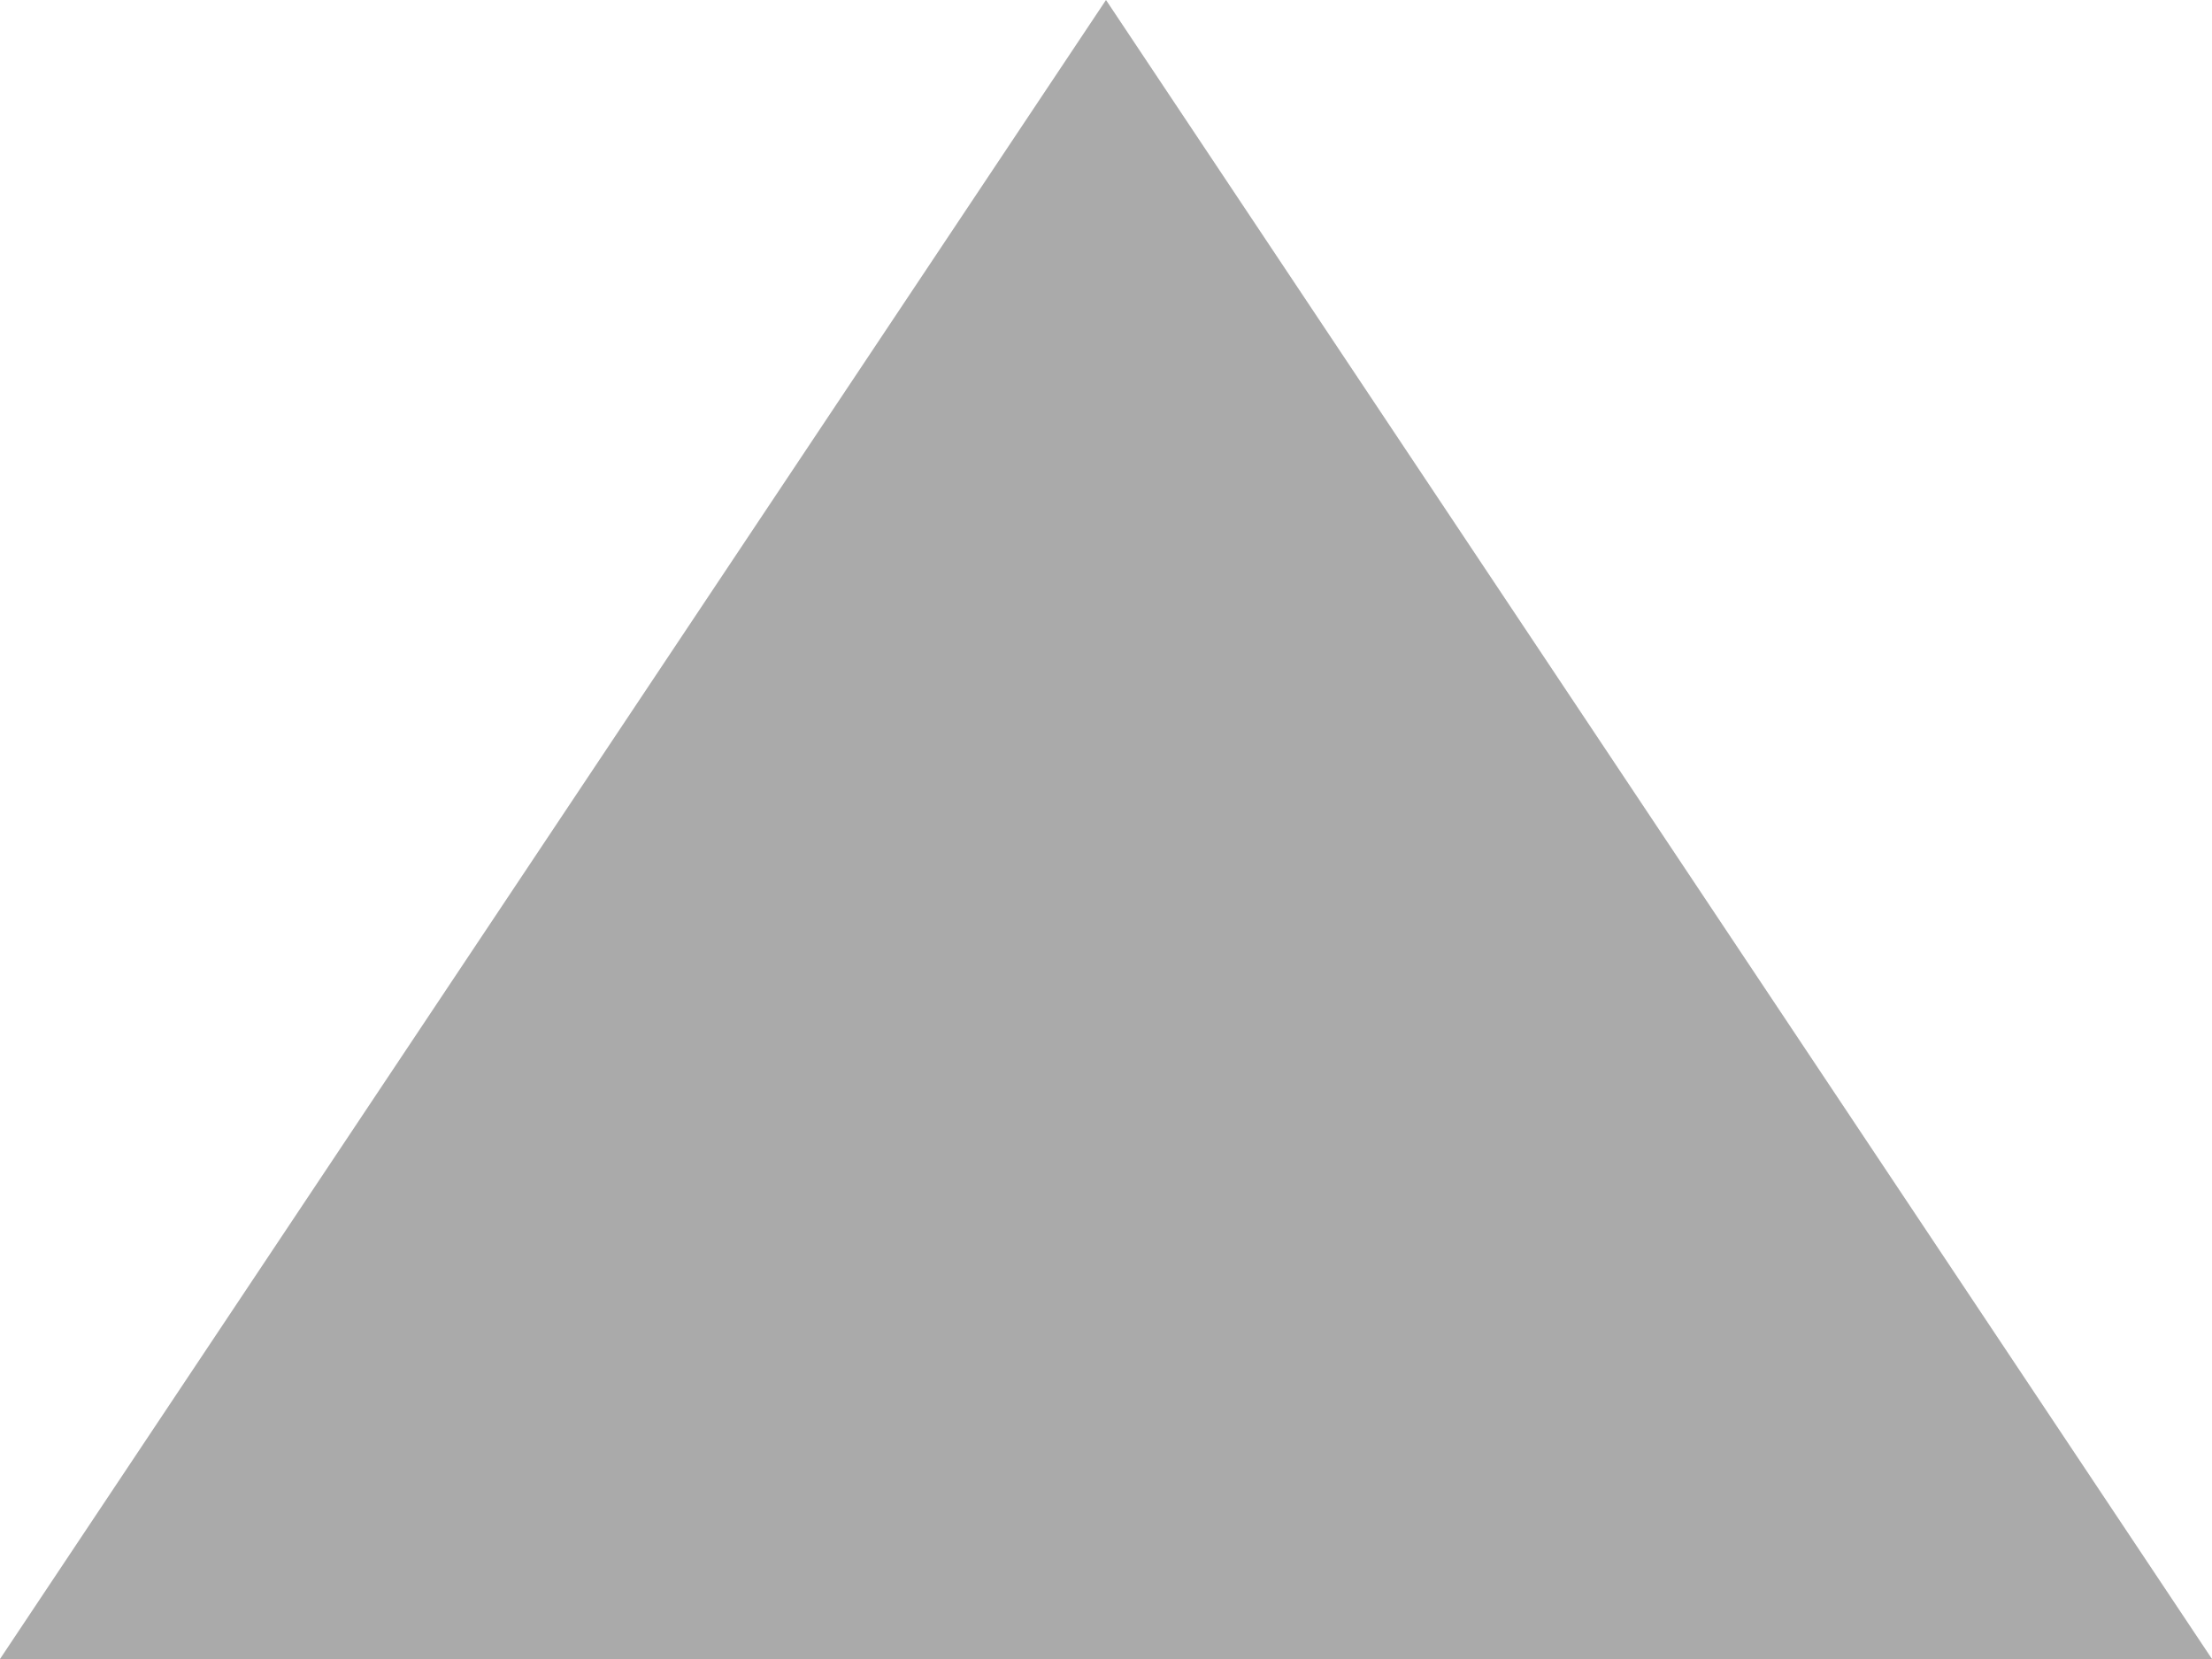
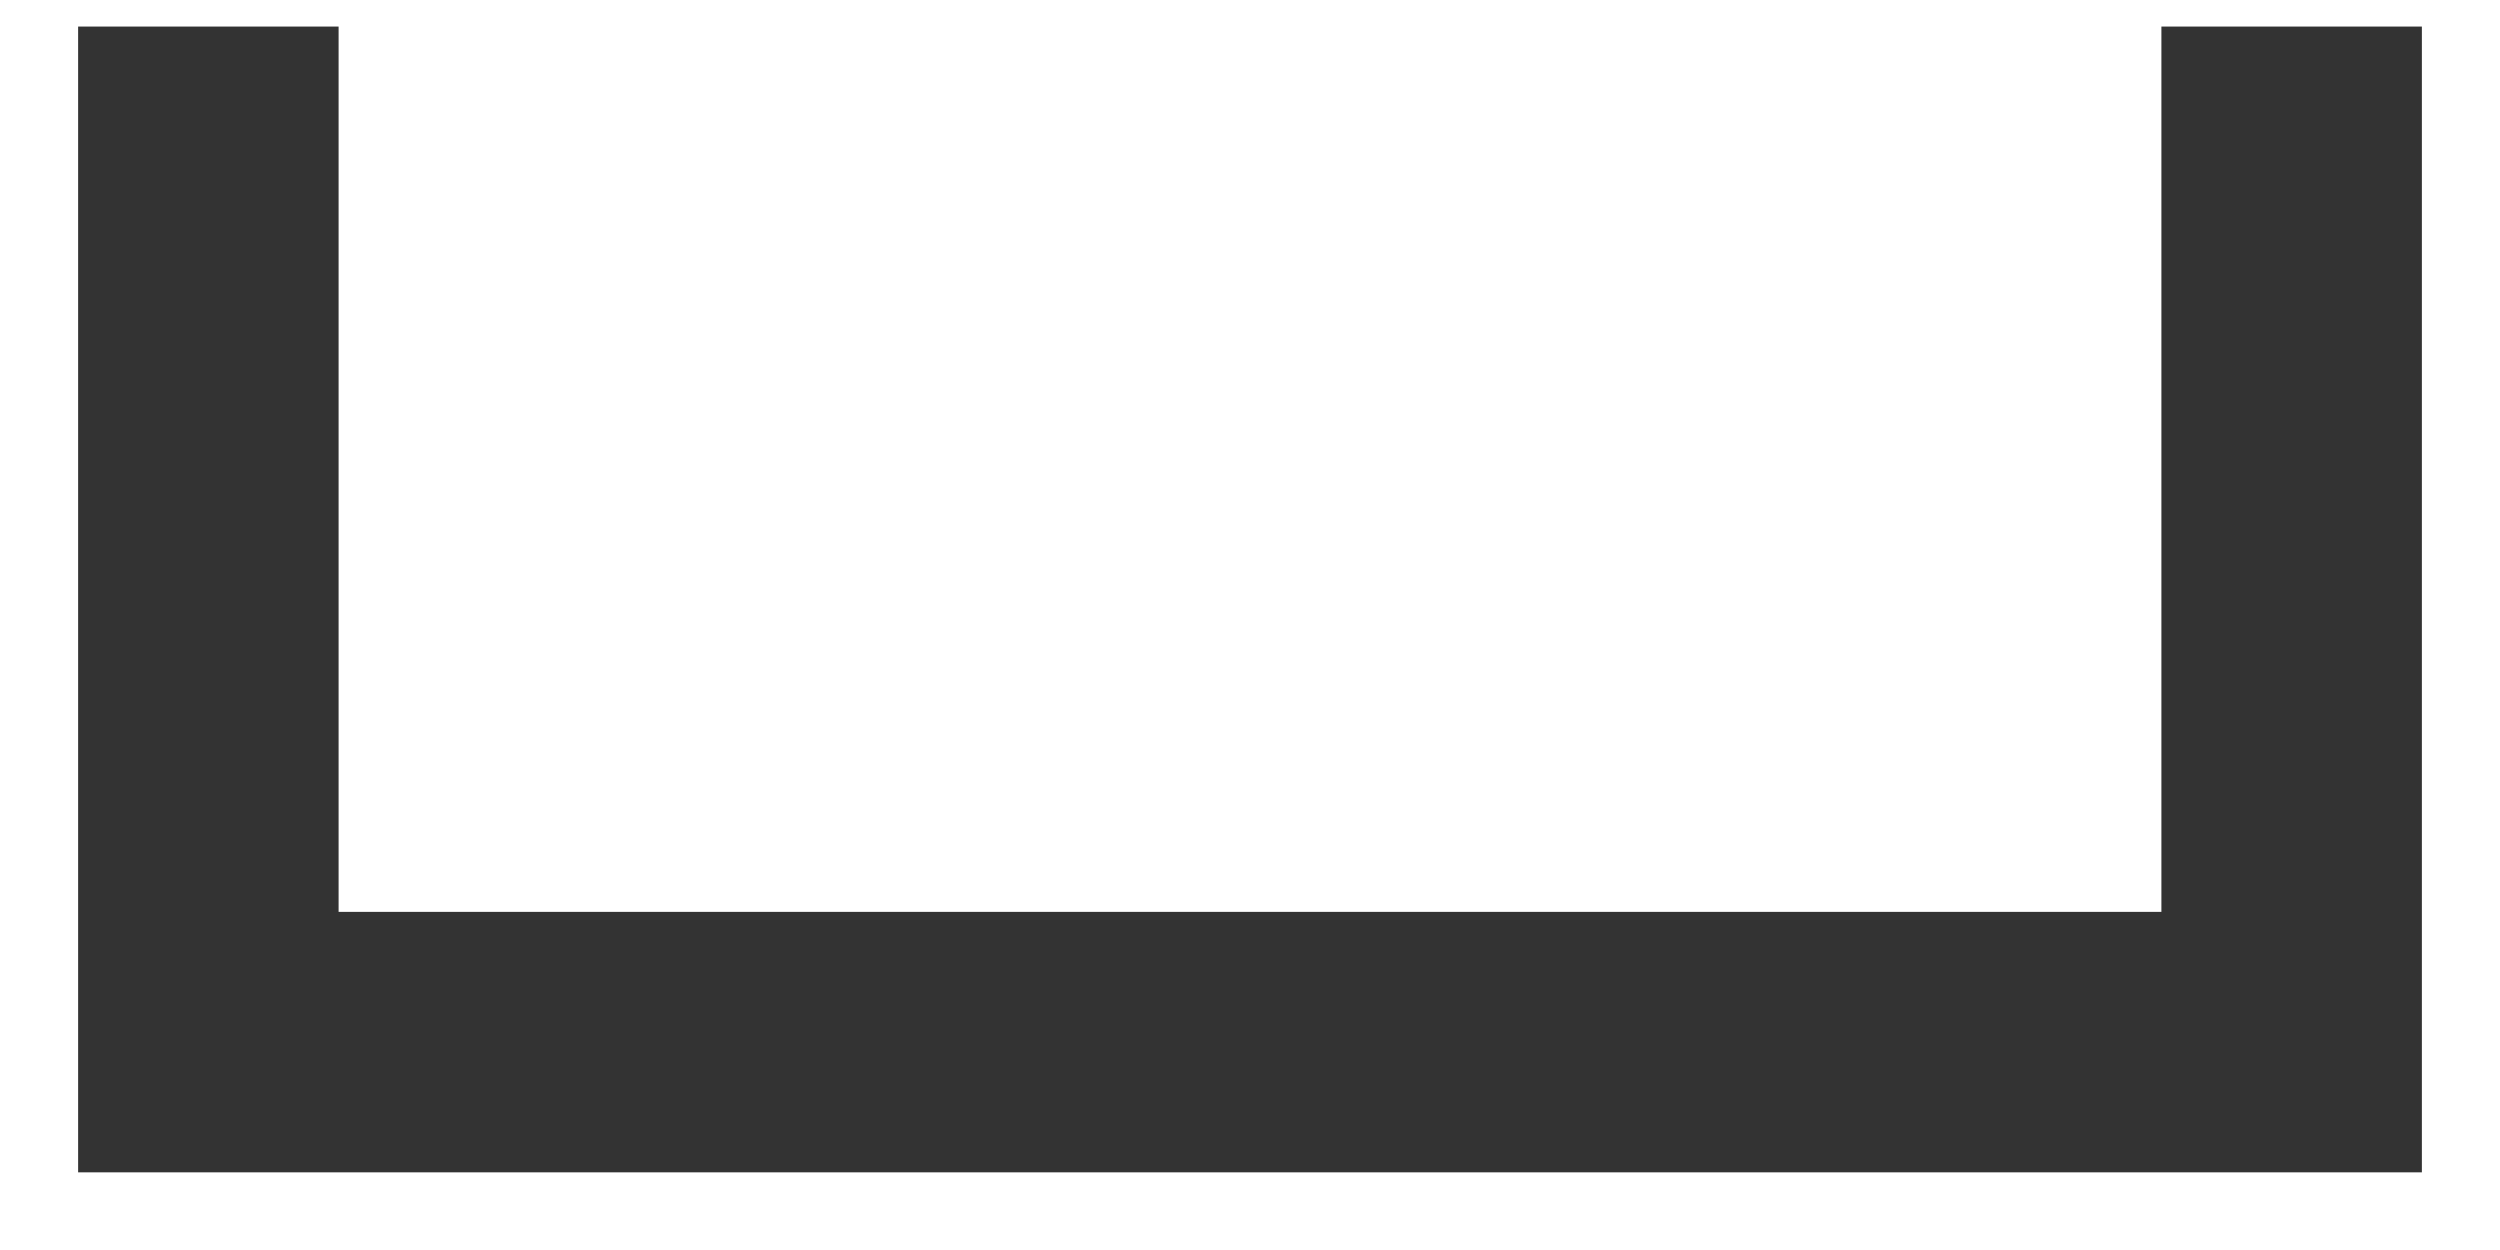
- <svg xmlns="http://www.w3.org/2000/svg" version="1.1" width="8px" height="6px">
-   <g transform="matrix(1 0 0 1 -342 -195 )">
-     <path d="M 342 201  L 346 195  L 350 201  L 342 201  Z " fill-rule="nonzero" fill="#aaaaaa" stroke="none" />
+ <svg xmlns="http://www.w3.org/2000/svg" version="1.1" width="16px" height="8px">
+   <g transform="matrix(1 0 0 1 -1296 -140 )">
+     <path d="M 15.5 0.17  L 13.833 0.17  L 13.833 5.836  L 2.167 5.836  L 2.167 0.17  L 0.5 0.17  L 0.5 7.503  L 15.5 7.503  L 15.5 0.17  Z " fill-rule="nonzero" fill="#333333" stroke="none" transform="matrix(1 0 0 1 1296 140 )" />
  </g>
</svg>
